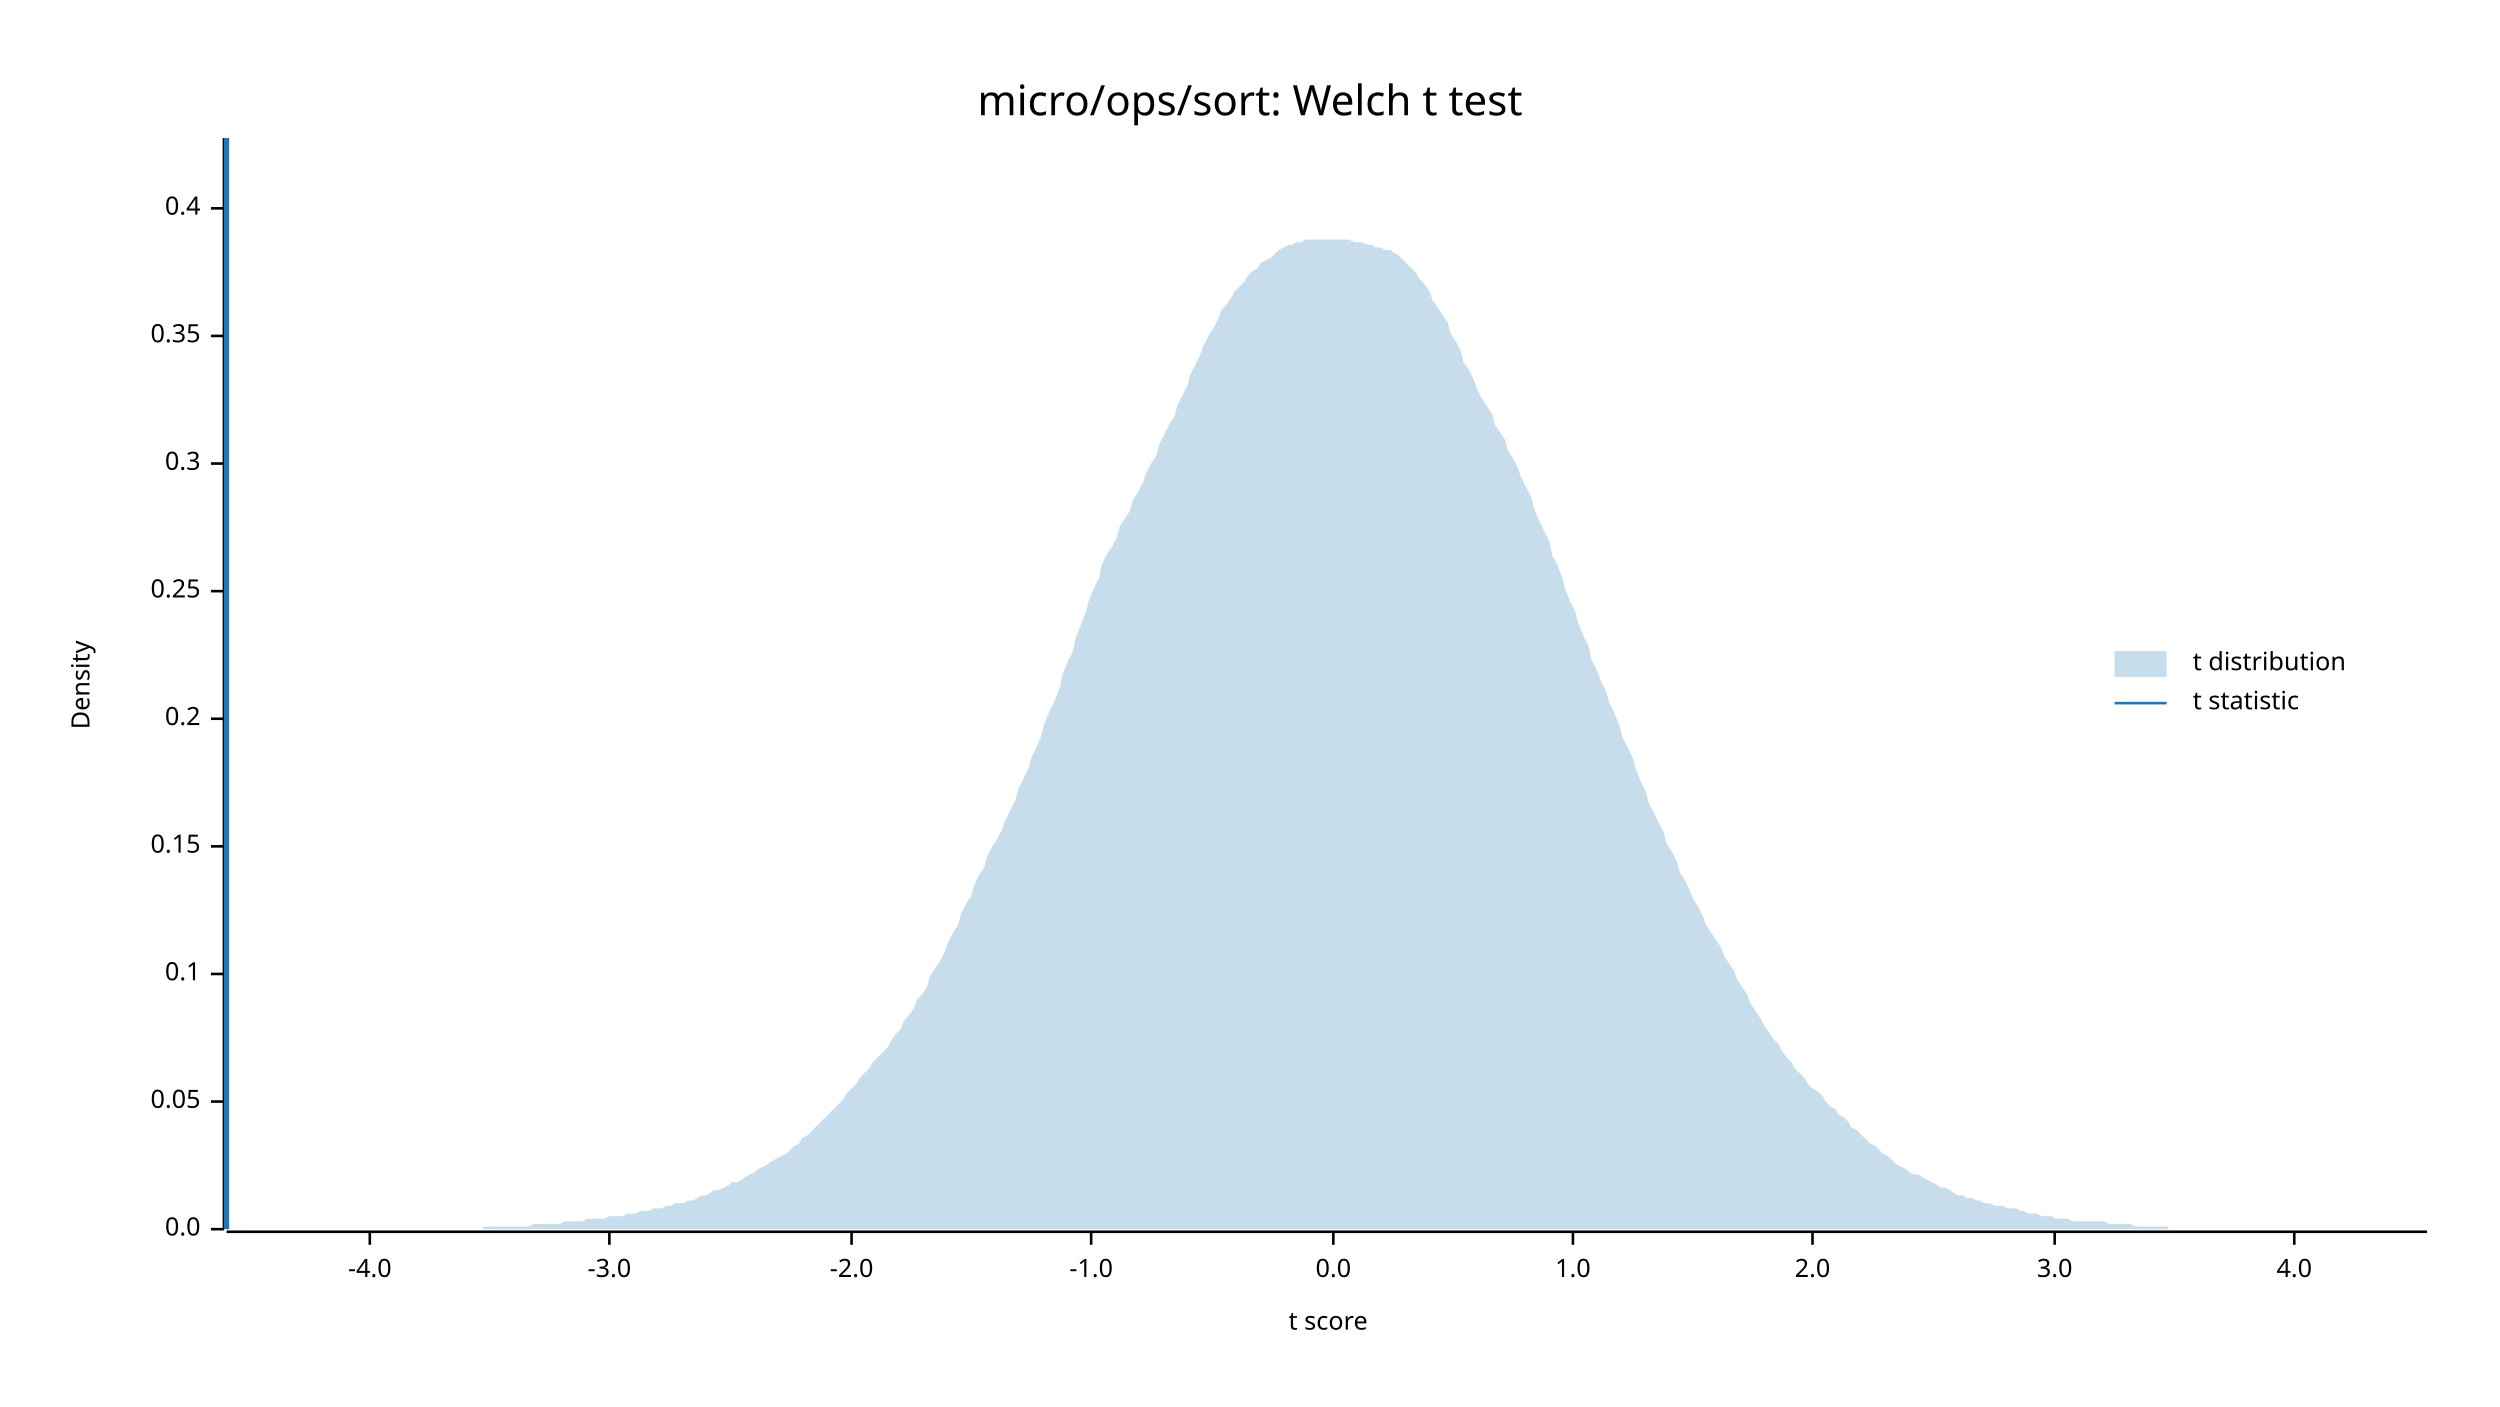
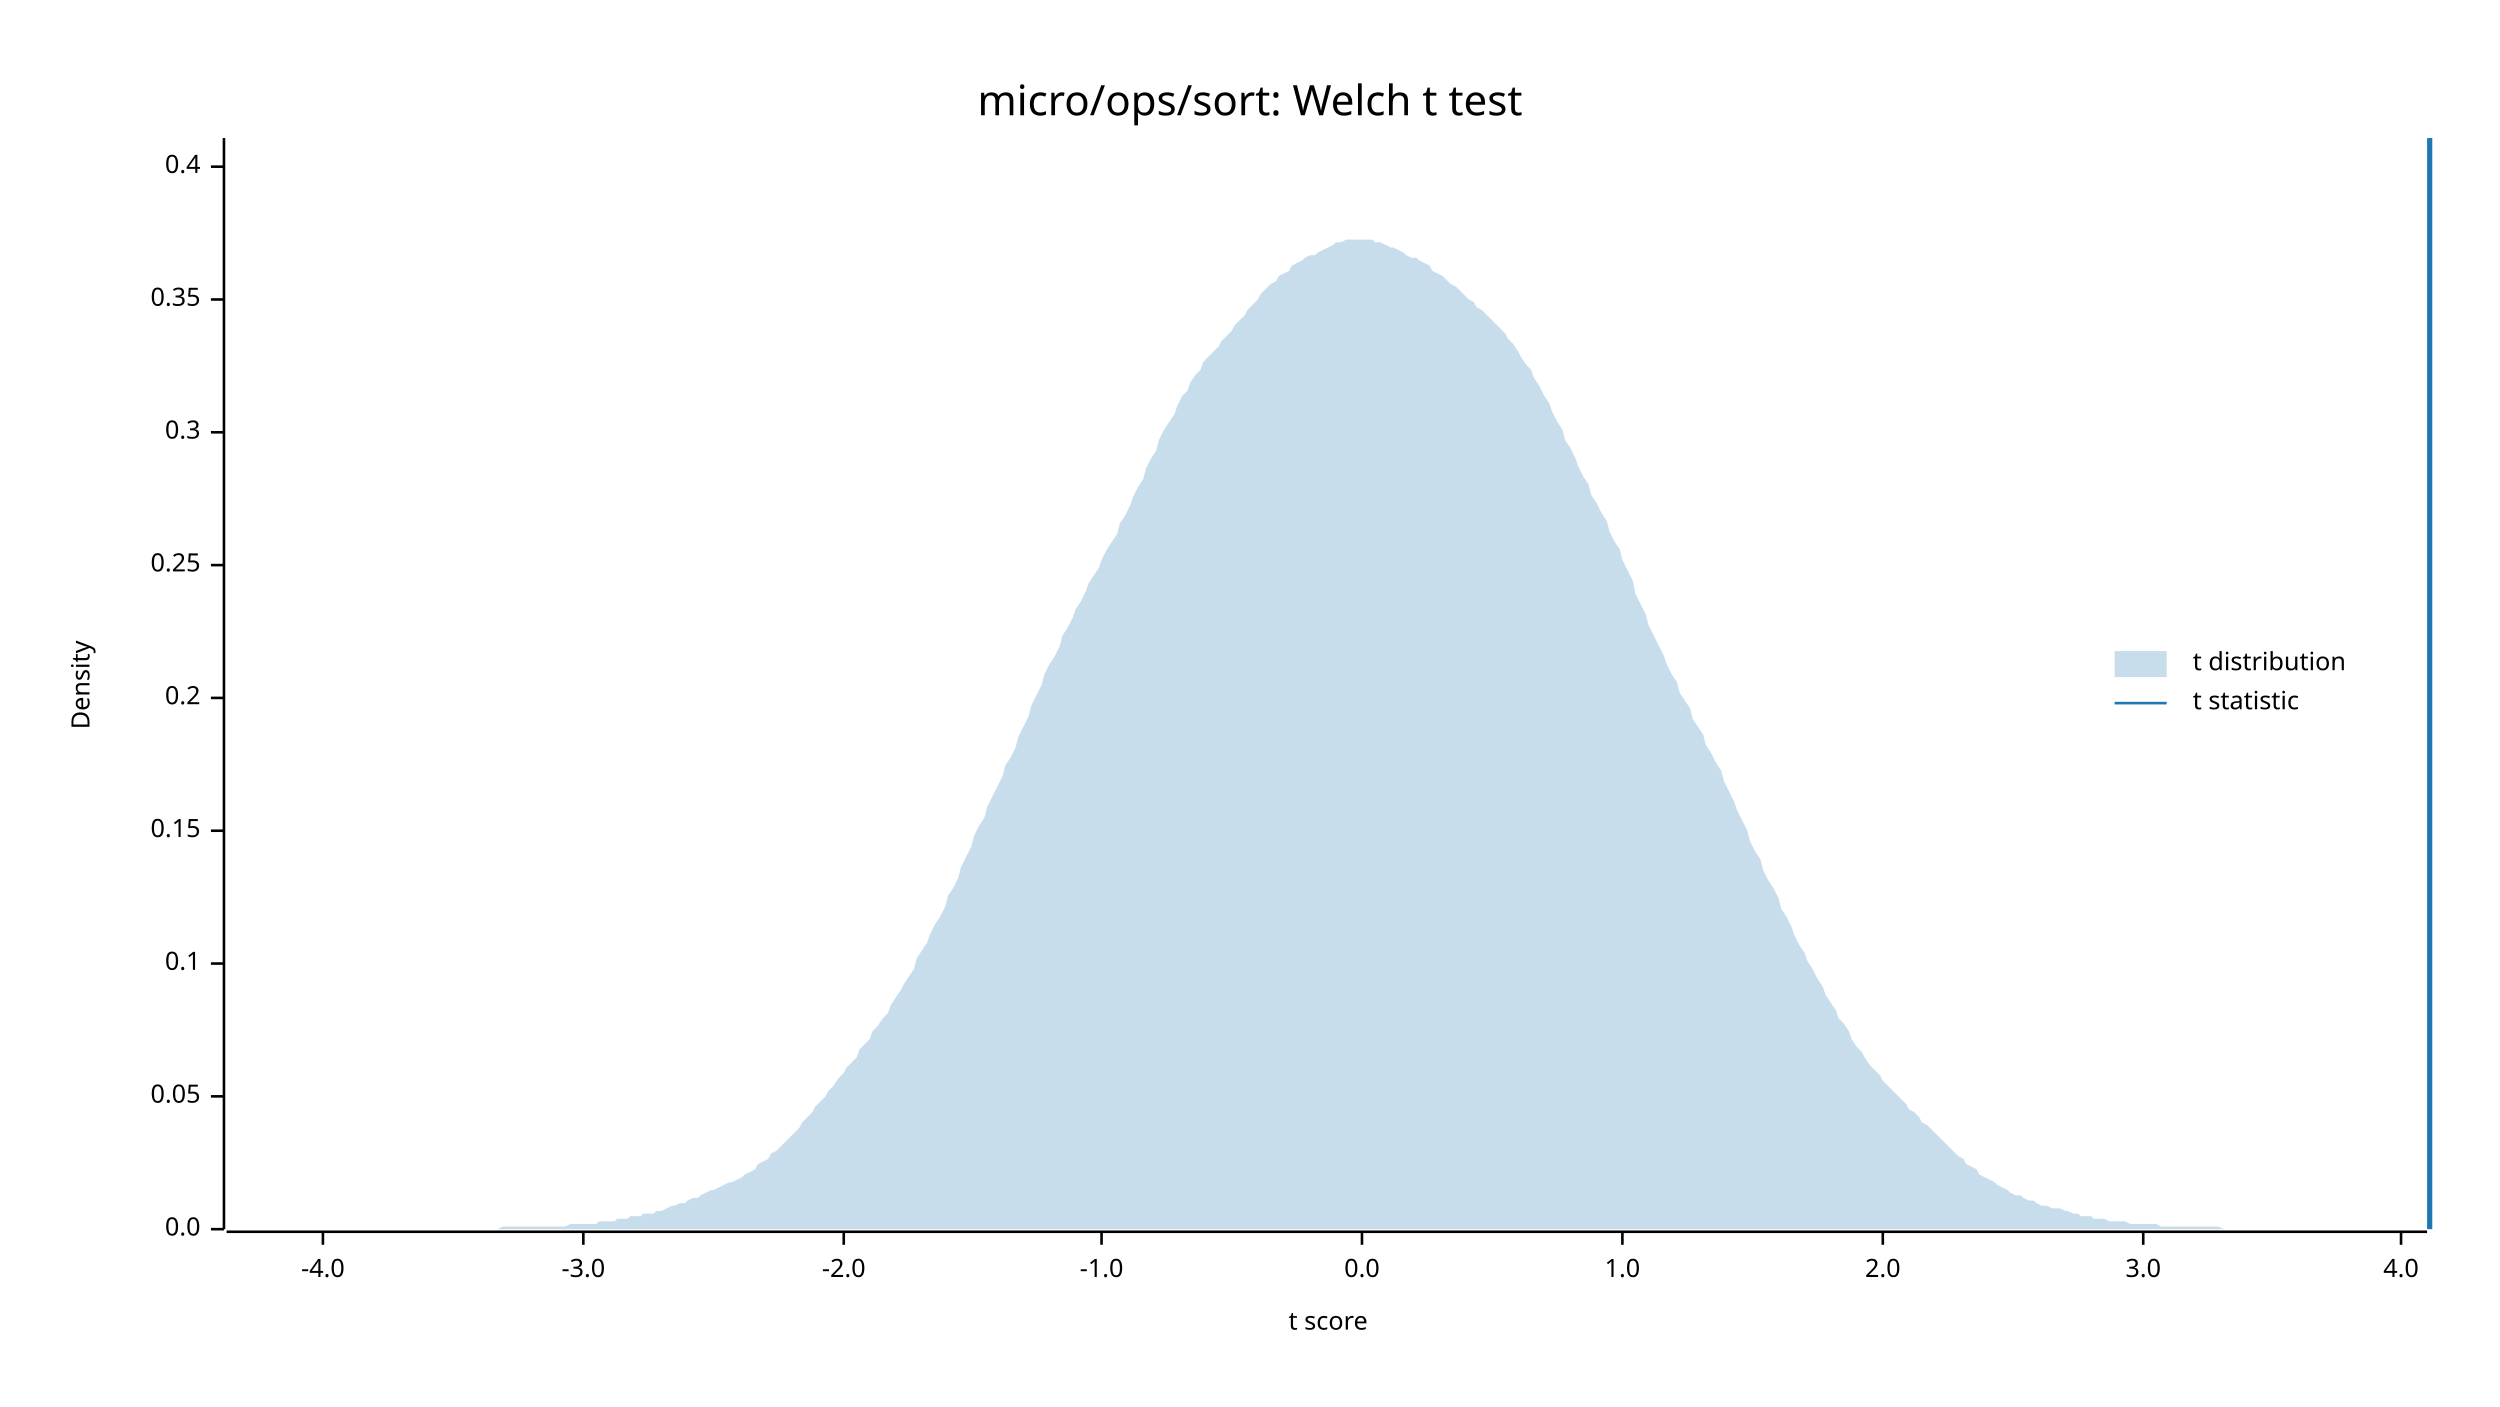
<svg xmlns="http://www.w3.org/2000/svg" width="960" height="540" viewBox="0 0 960 540">
  <text x="480" y="32" dy="0.76em" text-anchor="middle" font-family="sans-serif" font-size="16.129" opacity="1" fill="#000000">
micro/ops/sort: Welch t test
</text>
  <text x="27" y="263" dy="0.76em" text-anchor="middle" font-family="sans-serif" font-size="9.677" opacity="1" fill="#000000" transform="rotate(270, 27, 263)">
Density
</text>
  <text x="510" y="513" dy="-0.5ex" text-anchor="middle" font-family="sans-serif" font-size="9.677" opacity="1" fill="#000000">
t score
</text>
  <polyline fill="none" opacity="1" stroke="#000000" stroke-width="1" points="86,53 86,472 " />
  <text x="77" y="472" dy="0.5ex" text-anchor="end" font-family="sans-serif" font-size="9.677" opacity="1" fill="#000000">
0.0
</text>
  <polyline fill="none" opacity="1" stroke="#000000" stroke-width="1" points="81,472 86,472 " />
-   <text x="77" y="423" dy="0.5ex" text-anchor="end" font-family="sans-serif" font-size="9.677" opacity="1" fill="#000000">
+   <text x="77" y="421" dy="0.5ex" text-anchor="end" font-family="sans-serif" font-size="9.677" opacity="1" fill="#000000">
0.05
</text>
-   <polyline fill="none" opacity="1" stroke="#000000" stroke-width="1" points="81,423 86,423 " />
-   <text x="77" y="374" dy="0.5ex" text-anchor="end" font-family="sans-serif" font-size="9.677" opacity="1" fill="#000000">
+   <polyline fill="none" opacity="1" stroke="#000000" stroke-width="1" points="81,421 86,421 " />
+   <text x="77" y="370" dy="0.5ex" text-anchor="end" font-family="sans-serif" font-size="9.677" opacity="1" fill="#000000">
0.1
</text>
-   <polyline fill="none" opacity="1" stroke="#000000" stroke-width="1" points="81,374 86,374 " />
-   <text x="77" y="325" dy="0.5ex" text-anchor="end" font-family="sans-serif" font-size="9.677" opacity="1" fill="#000000">
+   <polyline fill="none" opacity="1" stroke="#000000" stroke-width="1" points="81,370 86,370 " />
+   <text x="77" y="319" dy="0.5ex" text-anchor="end" font-family="sans-serif" font-size="9.677" opacity="1" fill="#000000">
0.15
</text>
-   <polyline fill="none" opacity="1" stroke="#000000" stroke-width="1" points="81,325 86,325 " />
-   <text x="77" y="276" dy="0.5ex" text-anchor="end" font-family="sans-serif" font-size="9.677" opacity="1" fill="#000000">
+   <polyline fill="none" opacity="1" stroke="#000000" stroke-width="1" points="81,319 86,319 " />
+   <text x="77" y="268" dy="0.5ex" text-anchor="end" font-family="sans-serif" font-size="9.677" opacity="1" fill="#000000">
0.2
</text>
-   <polyline fill="none" opacity="1" stroke="#000000" stroke-width="1" points="81,276 86,276 " />
-   <text x="77" y="227" dy="0.5ex" text-anchor="end" font-family="sans-serif" font-size="9.677" opacity="1" fill="#000000">
+   <polyline fill="none" opacity="1" stroke="#000000" stroke-width="1" points="81,268 86,268 " />
+   <text x="77" y="217" dy="0.5ex" text-anchor="end" font-family="sans-serif" font-size="9.677" opacity="1" fill="#000000">
0.25
</text>
-   <polyline fill="none" opacity="1" stroke="#000000" stroke-width="1" points="81,227 86,227 " />
-   <text x="77" y="178" dy="0.5ex" text-anchor="end" font-family="sans-serif" font-size="9.677" opacity="1" fill="#000000">
+   <polyline fill="none" opacity="1" stroke="#000000" stroke-width="1" points="81,217 86,217 " />
+   <text x="77" y="166" dy="0.5ex" text-anchor="end" font-family="sans-serif" font-size="9.677" opacity="1" fill="#000000">
0.3
</text>
-   <polyline fill="none" opacity="1" stroke="#000000" stroke-width="1" points="81,178 86,178 " />
-   <text x="77" y="129" dy="0.5ex" text-anchor="end" font-family="sans-serif" font-size="9.677" opacity="1" fill="#000000">
+   <polyline fill="none" opacity="1" stroke="#000000" stroke-width="1" points="81,166 86,166 " />
+   <text x="77" y="115" dy="0.5ex" text-anchor="end" font-family="sans-serif" font-size="9.677" opacity="1" fill="#000000">
0.35
</text>
-   <polyline fill="none" opacity="1" stroke="#000000" stroke-width="1" points="81,129 86,129 " />
-   <text x="77" y="80" dy="0.5ex" text-anchor="end" font-family="sans-serif" font-size="9.677" opacity="1" fill="#000000">
+   <polyline fill="none" opacity="1" stroke="#000000" stroke-width="1" points="81,115 86,115 " />
+   <text x="77" y="64" dy="0.5ex" text-anchor="end" font-family="sans-serif" font-size="9.677" opacity="1" fill="#000000">
0.4
</text>
-   <polyline fill="none" opacity="1" stroke="#000000" stroke-width="1" points="81,80 86,80 " />
+   <polyline fill="none" opacity="1" stroke="#000000" stroke-width="1" points="81,64 86,64 " />
  <polyline fill="none" opacity="1" stroke="#000000" stroke-width="1" points="87,473 932,473 " />
-   <text x="142" y="483" dy="0.76em" text-anchor="middle" font-family="sans-serif" font-size="9.677" opacity="1" fill="#000000">
+   <text x="124" y="483" dy="0.76em" text-anchor="middle" font-family="sans-serif" font-size="9.677" opacity="1" fill="#000000">
-4.0
</text>
-   <polyline fill="none" opacity="1" stroke="#000000" stroke-width="1" points="142,473 142,478 " />
-   <text x="234" y="483" dy="0.76em" text-anchor="middle" font-family="sans-serif" font-size="9.677" opacity="1" fill="#000000">
+   <polyline fill="none" opacity="1" stroke="#000000" stroke-width="1" points="124,473 124,478 " />
+   <text x="224" y="483" dy="0.76em" text-anchor="middle" font-family="sans-serif" font-size="9.677" opacity="1" fill="#000000">
-3.0
</text>
-   <polyline fill="none" opacity="1" stroke="#000000" stroke-width="1" points="234,473 234,478 " />
-   <text x="327" y="483" dy="0.76em" text-anchor="middle" font-family="sans-serif" font-size="9.677" opacity="1" fill="#000000">
+   <polyline fill="none" opacity="1" stroke="#000000" stroke-width="1" points="224,473 224,478 " />
+   <text x="324" y="483" dy="0.76em" text-anchor="middle" font-family="sans-serif" font-size="9.677" opacity="1" fill="#000000">
-2.0
</text>
-   <polyline fill="none" opacity="1" stroke="#000000" stroke-width="1" points="327,473 327,478 " />
-   <text x="419" y="483" dy="0.76em" text-anchor="middle" font-family="sans-serif" font-size="9.677" opacity="1" fill="#000000">
+   <polyline fill="none" opacity="1" stroke="#000000" stroke-width="1" points="324,473 324,478 " />
+   <text x="423" y="483" dy="0.76em" text-anchor="middle" font-family="sans-serif" font-size="9.677" opacity="1" fill="#000000">
-1.0
</text>
-   <polyline fill="none" opacity="1" stroke="#000000" stroke-width="1" points="419,473 419,478 " />
-   <text x="512" y="483" dy="0.76em" text-anchor="middle" font-family="sans-serif" font-size="9.677" opacity="1" fill="#000000">
+   <polyline fill="none" opacity="1" stroke="#000000" stroke-width="1" points="423,473 423,478 " />
+   <text x="523" y="483" dy="0.76em" text-anchor="middle" font-family="sans-serif" font-size="9.677" opacity="1" fill="#000000">
0.0
</text>
-   <polyline fill="none" opacity="1" stroke="#000000" stroke-width="1" points="512,473 512,478 " />
-   <text x="604" y="483" dy="0.76em" text-anchor="middle" font-family="sans-serif" font-size="9.677" opacity="1" fill="#000000">
+   <polyline fill="none" opacity="1" stroke="#000000" stroke-width="1" points="523,473 523,478 " />
+   <text x="623" y="483" dy="0.76em" text-anchor="middle" font-family="sans-serif" font-size="9.677" opacity="1" fill="#000000">
1.0
</text>
-   <polyline fill="none" opacity="1" stroke="#000000" stroke-width="1" points="604,473 604,478 " />
-   <text x="696" y="483" dy="0.76em" text-anchor="middle" font-family="sans-serif" font-size="9.677" opacity="1" fill="#000000">
+   <polyline fill="none" opacity="1" stroke="#000000" stroke-width="1" points="623,473 623,478 " />
+   <text x="723" y="483" dy="0.76em" text-anchor="middle" font-family="sans-serif" font-size="9.677" opacity="1" fill="#000000">
2.0
</text>
-   <polyline fill="none" opacity="1" stroke="#000000" stroke-width="1" points="696,473 696,478 " />
-   <text x="789" y="483" dy="0.76em" text-anchor="middle" font-family="sans-serif" font-size="9.677" opacity="1" fill="#000000">
+   <polyline fill="none" opacity="1" stroke="#000000" stroke-width="1" points="723,473 723,478 " />
+   <text x="823" y="483" dy="0.76em" text-anchor="middle" font-family="sans-serif" font-size="9.677" opacity="1" fill="#000000">
3.0
</text>
-   <polyline fill="none" opacity="1" stroke="#000000" stroke-width="1" points="789,473 789,478 " />
-   <text x="881" y="483" dy="0.76em" text-anchor="middle" font-family="sans-serif" font-size="9.677" opacity="1" fill="#000000">
+   <polyline fill="none" opacity="1" stroke="#000000" stroke-width="1" points="823,473 823,478 " />
+   <text x="922" y="483" dy="0.76em" text-anchor="middle" font-family="sans-serif" font-size="9.677" opacity="1" fill="#000000">
4.0
</text>
-   <polyline fill="none" opacity="1" stroke="#000000" stroke-width="1" points="881,473 881,478 " />
-   <polygon opacity="0.25" fill="#1F78B4" points="87,472 88,472 90,472 92,472 93,472 95,472 97,472 98,472 100,472 102,472 103,472 105,472 107,472 109,472 110,472 112,472 114,472 115,472 117,472 119,472 120,472 122,472 124,472 125,472 127,472 129,472 131,472 132,472 134,472 136,472 137,472 139,472 141,472 142,472 144,472 146,472 147,472 149,472 151,472 153,472 154,472 156,472 158,472 159,472 161,472 163,472 164,472 166,472 168,472 169,472 171,472 173,472 175,472 176,472 178,472 180,472 181,472 183,472 185,472 186,471 188,471 190,471 191,471 193,471 195,471 197,471 198,471 200,471 202,471 203,471 205,470 207,470 208,470 210,470 212,470 214,470 215,470 217,469 219,469 220,469 222,469 224,469 225,468 227,468 229,468 230,468 232,468 234,467 236,467 237,467 239,467 241,466 242,466 244,466 246,465 247,465 249,465 251,464 252,464 254,464 256,463 258,463 259,462 261,462 263,462 264,461 266,461 268,460 269,459 271,459 273,458 274,457 276,457 278,456 280,455 281,454 283,454 285,453 286,452 288,451 290,450 291,449 293,448 295,447 296,446 298,445 300,444 302,443 303,442 305,440 307,439 308,437 310,436 312,434 313,433 315,431 317,429 318,428 320,426 322,424 324,422 325,420 327,418 329,416 330,414 332,412 334,410 335,408 337,406 339,404 341,402 342,400 344,397 346,395 347,392 349,390 351,387 352,384 354,382 356,379 357,375 359,372 361,369 363,365 364,362 366,358 368,355 369,351 371,347 373,344 374,340 376,336 378,333 379,329 381,325 383,322 385,318 386,315 388,311 390,307 391,303 393,299 395,295 396,291 398,287 400,282 401,278 403,273 405,269 407,264 408,259 410,254 412,250 413,245 415,240 417,235 418,231 420,226 422,222 423,217 425,213 427,210 429,206 430,202 432,199 434,196 435,192 437,189 439,185 440,182 442,178 444,175 445,171 447,167 449,163 451,160 452,156 454,152 456,148 457,144 459,140 461,136 462,133 464,129 466,126 468,122 469,119 471,117 473,114 474,112 476,110 478,108 479,106 481,104 483,103 484,101 486,100 488,99 490,97 491,96 493,95 495,94 496,94 498,93 500,93 501,92 503,92 505,92 506,92 508,92 510,92 512,92 513,92 515,92 517,92 518,92 520,93 522,93 523,93 525,94 527,94 528,95 530,95 532,96 534,96 535,97 537,98 539,100 540,101 542,103 544,105 545,107 547,109 549,112 550,115 552,118 554,121 556,124 557,128 559,131 561,135 562,139 564,142 566,146 567,149 569,153 571,156 573,159 574,163 576,166 578,169 579,173 581,176 583,180 584,183 586,187 588,191 589,195 591,200 593,204 595,208 596,213 598,217 600,222 601,226 603,231 605,235 606,239 608,244 610,248 611,253 613,257 615,262 617,266 618,270 620,274 622,279 623,283 625,287 627,291 628,295 630,300 632,304 633,308 635,312 637,316 639,320 640,324 642,327 644,331 645,335 647,338 649,342 650,345 652,348 654,352 655,355 657,358 659,361 661,364 662,367 664,370 666,373 667,376 669,379 671,382 672,385 674,388 676,391 677,393 679,396 681,399 683,401 684,403 686,406 688,408 689,410 691,412 693,414 694,416 696,418 698,419 700,421 701,423 703,425 705,426 706,428 708,429 710,431 711,433 713,434 715,436 716,437 718,439 720,440 722,442 723,443 725,444 727,446 728,447 730,448 732,449 733,450 735,451 737,451 738,452 740,453 742,454 744,455 745,456 747,456 749,457 750,458 752,459 754,459 755,460 757,460 759,461 760,461 762,462 764,462 766,463 767,463 769,463 771,464 772,464 774,464 776,465 777,465 779,466 781,466 782,466 784,467 786,467 788,467 789,468 791,468 793,468 794,468 796,469 798,469 799,469 801,469 803,469 804,469 806,469 808,469 810,470 811,470 813,470 815,470 816,470 818,470 820,471 821,471 823,471 825,471 827,471 828,471 830,471 832,471 833,472 835,472 837,472 838,472 840,472 842,472 843,472 845,472 847,472 849,472 850,472 852,472 854,472 855,472 857,472 859,472 860,472 862,472 864,472 865,472 867,472 869,472 871,472 872,472 874,472 876,472 877,472 879,472 881,472 882,472 884,472 886,472 887,472 889,472 891,472 893,472 894,472 896,472 898,472 899,472 901,472 903,472 904,472 906,472 908,472 909,472 911,472 913,472 915,472 916,472 918,472 920,472 921,472 923,472 925,472 926,472 928,472 930,472 932,472 932,472 87,472 " />
-   <polyline fill="none" opacity="1" stroke="#1F78B4" stroke-width="2" points="87,472 87,53 " />
+   <polyline fill="none" opacity="1" stroke="#000000" stroke-width="1" points="922,473 922,478 " />
+   <polygon opacity="0.25" fill="#1F78B4" points="87,472 88,472 90,472 92,472 93,472 95,472 97,472 98,472 100,472 102,472 103,472 105,472 107,472 109,472 110,472 112,472 114,472 115,472 117,472 119,472 120,472 122,472 124,472 125,472 127,472 129,472 131,472 132,472 134,472 136,472 137,472 139,472 141,472 142,472 144,472 146,472 147,472 149,472 151,472 153,472 154,472 156,472 158,472 159,472 161,472 163,472 164,472 166,472 168,472 169,472 171,472 173,472 175,472 176,472 178,472 180,472 181,472 183,472 185,472 186,472 188,472 190,472 191,472 193,471 195,471 197,471 198,471 200,471 202,471 203,471 205,471 207,471 208,471 210,471 212,471 214,471 215,471 217,471 219,470 220,470 222,470 224,470 225,470 227,470 229,470 230,469 232,469 234,469 236,469 237,468 239,468 241,468 242,467 244,467 246,467 247,466 249,466 251,466 252,465 254,465 256,464 258,463 259,463 261,462 263,462 264,461 266,460 268,460 269,459 271,458 273,457 274,457 276,456 278,455 280,454 281,454 283,453 285,452 286,451 288,450 290,449 291,447 293,446 295,445 296,443 298,442 300,440 302,438 303,437 305,435 307,433 308,431 310,429 312,427 313,425 315,423 317,421 318,419 320,417 322,414 324,412 325,410 327,408 329,406 330,403 332,401 334,399 335,396 337,394 339,391 341,389 342,386 344,383 346,380 347,378 349,375 351,372 352,368 354,365 356,362 357,359 359,355 361,352 363,348 364,344 366,341 368,337 369,333 371,329 373,325 374,321 376,317 378,314 379,310 381,306 383,302 385,298 386,294 388,291 390,287 391,283 393,279 395,275 396,271 398,267 400,263 401,259 403,255 405,252 407,248 408,244 410,241 412,237 413,234 415,231 417,227 418,224 420,221 422,218 423,215 425,211 427,208 429,205 430,201 432,198 434,194 435,191 437,187 439,184 440,180 442,176 444,173 445,169 447,165 449,162 451,159 452,156 454,152 456,150 457,147 459,144 461,142 462,139 464,137 466,135 468,133 469,131 471,129 473,127 474,125 476,123 478,121 479,119 481,117 483,115 484,113 486,111 488,109 490,108 491,106 493,105 495,104 496,102 498,101 500,100 501,99 503,98 505,98 506,97 508,96 510,95 512,94 513,93 515,93 517,92 518,92 520,92 522,92 523,92 525,92 527,92 528,93 530,93 532,94 534,95 535,95 537,96 539,97 540,98 542,99 544,99 545,100 547,101 549,102 550,104 552,105 554,106 556,108 557,109 559,110 561,112 562,113 564,115 566,116 567,118 569,119 571,121 573,123 574,124 576,126 578,128 579,130 581,132 583,135 584,137 586,140 588,142 589,145 591,148 593,152 595,155 596,158 598,162 600,165 601,169 603,172 605,176 606,179 608,183 610,186 611,190 613,193 615,197 617,200 618,204 620,208 622,211 623,215 625,219 627,223 628,228 630,232 632,236 633,240 635,244 637,248 639,252 640,255 642,259 644,262 645,266 647,269 649,272 650,276 652,279 654,282 655,286 657,289 659,293 661,296 662,300 664,304 666,308 667,311 669,315 671,319 672,323 674,327 676,330 677,334 679,338 681,341 683,345 684,349 686,352 688,356 689,359 691,363 693,366 694,369 696,372 698,376 700,379 701,382 703,385 705,388 706,391 708,393 710,396 711,399 713,402 715,404 716,406 718,409 720,411 722,413 723,415 725,417 727,419 728,420 730,422 732,424 733,426 735,427 737,429 738,431 740,432 742,434 744,436 745,437 747,439 749,441 750,442 752,444 754,445 755,447 757,448 759,449 760,451 762,452 764,453 766,454 767,455 769,456 771,457 772,458 774,459 776,459 777,460 779,461 781,461 782,462 784,463 786,463 788,464 789,464 791,464 793,465 794,465 796,466 798,466 799,467 801,467 803,467 804,468 806,468 808,468 810,469 811,469 813,469 815,469 816,469 818,470 820,470 821,470 823,470 825,470 827,470 828,470 830,471 832,471 833,471 835,471 837,471 838,471 840,471 842,471 843,471 845,471 847,471 849,471 850,471 852,471 854,472 855,472 857,472 859,472 860,472 862,472 864,472 865,472 867,472 869,472 871,472 872,472 874,472 876,472 877,472 879,472 881,472 882,472 884,472 886,472 887,472 889,472 891,472 893,472 894,472 896,472 898,472 899,472 901,472 903,472 904,472 906,472 908,472 909,472 911,472 913,472 915,472 916,472 918,472 920,472 921,472 923,472 925,472 926,472 928,472 930,472 932,472 932,472 87,472 " />
+   <polyline fill="none" opacity="1" stroke="#1F78B4" stroke-width="2" points="933,472 933,53 " />
  <text x="842" y="250" dy="0.76em" text-anchor="start" font-family="sans-serif" font-size="9.677" opacity="1" fill="#000000">
t distribution
</text>
  <text x="842" y="265" dy="0.76em" text-anchor="start" font-family="sans-serif" font-size="9.677" opacity="1" fill="#000000">
t statistic
</text>
  <rect x="812" y="250" width="20" height="10" opacity="0.25" fill="#1F78B4" stroke="none" />
  <polyline fill="none" opacity="1" stroke="#1F78B4" stroke-width="1" points="812,270 832,270 " />
</svg>
